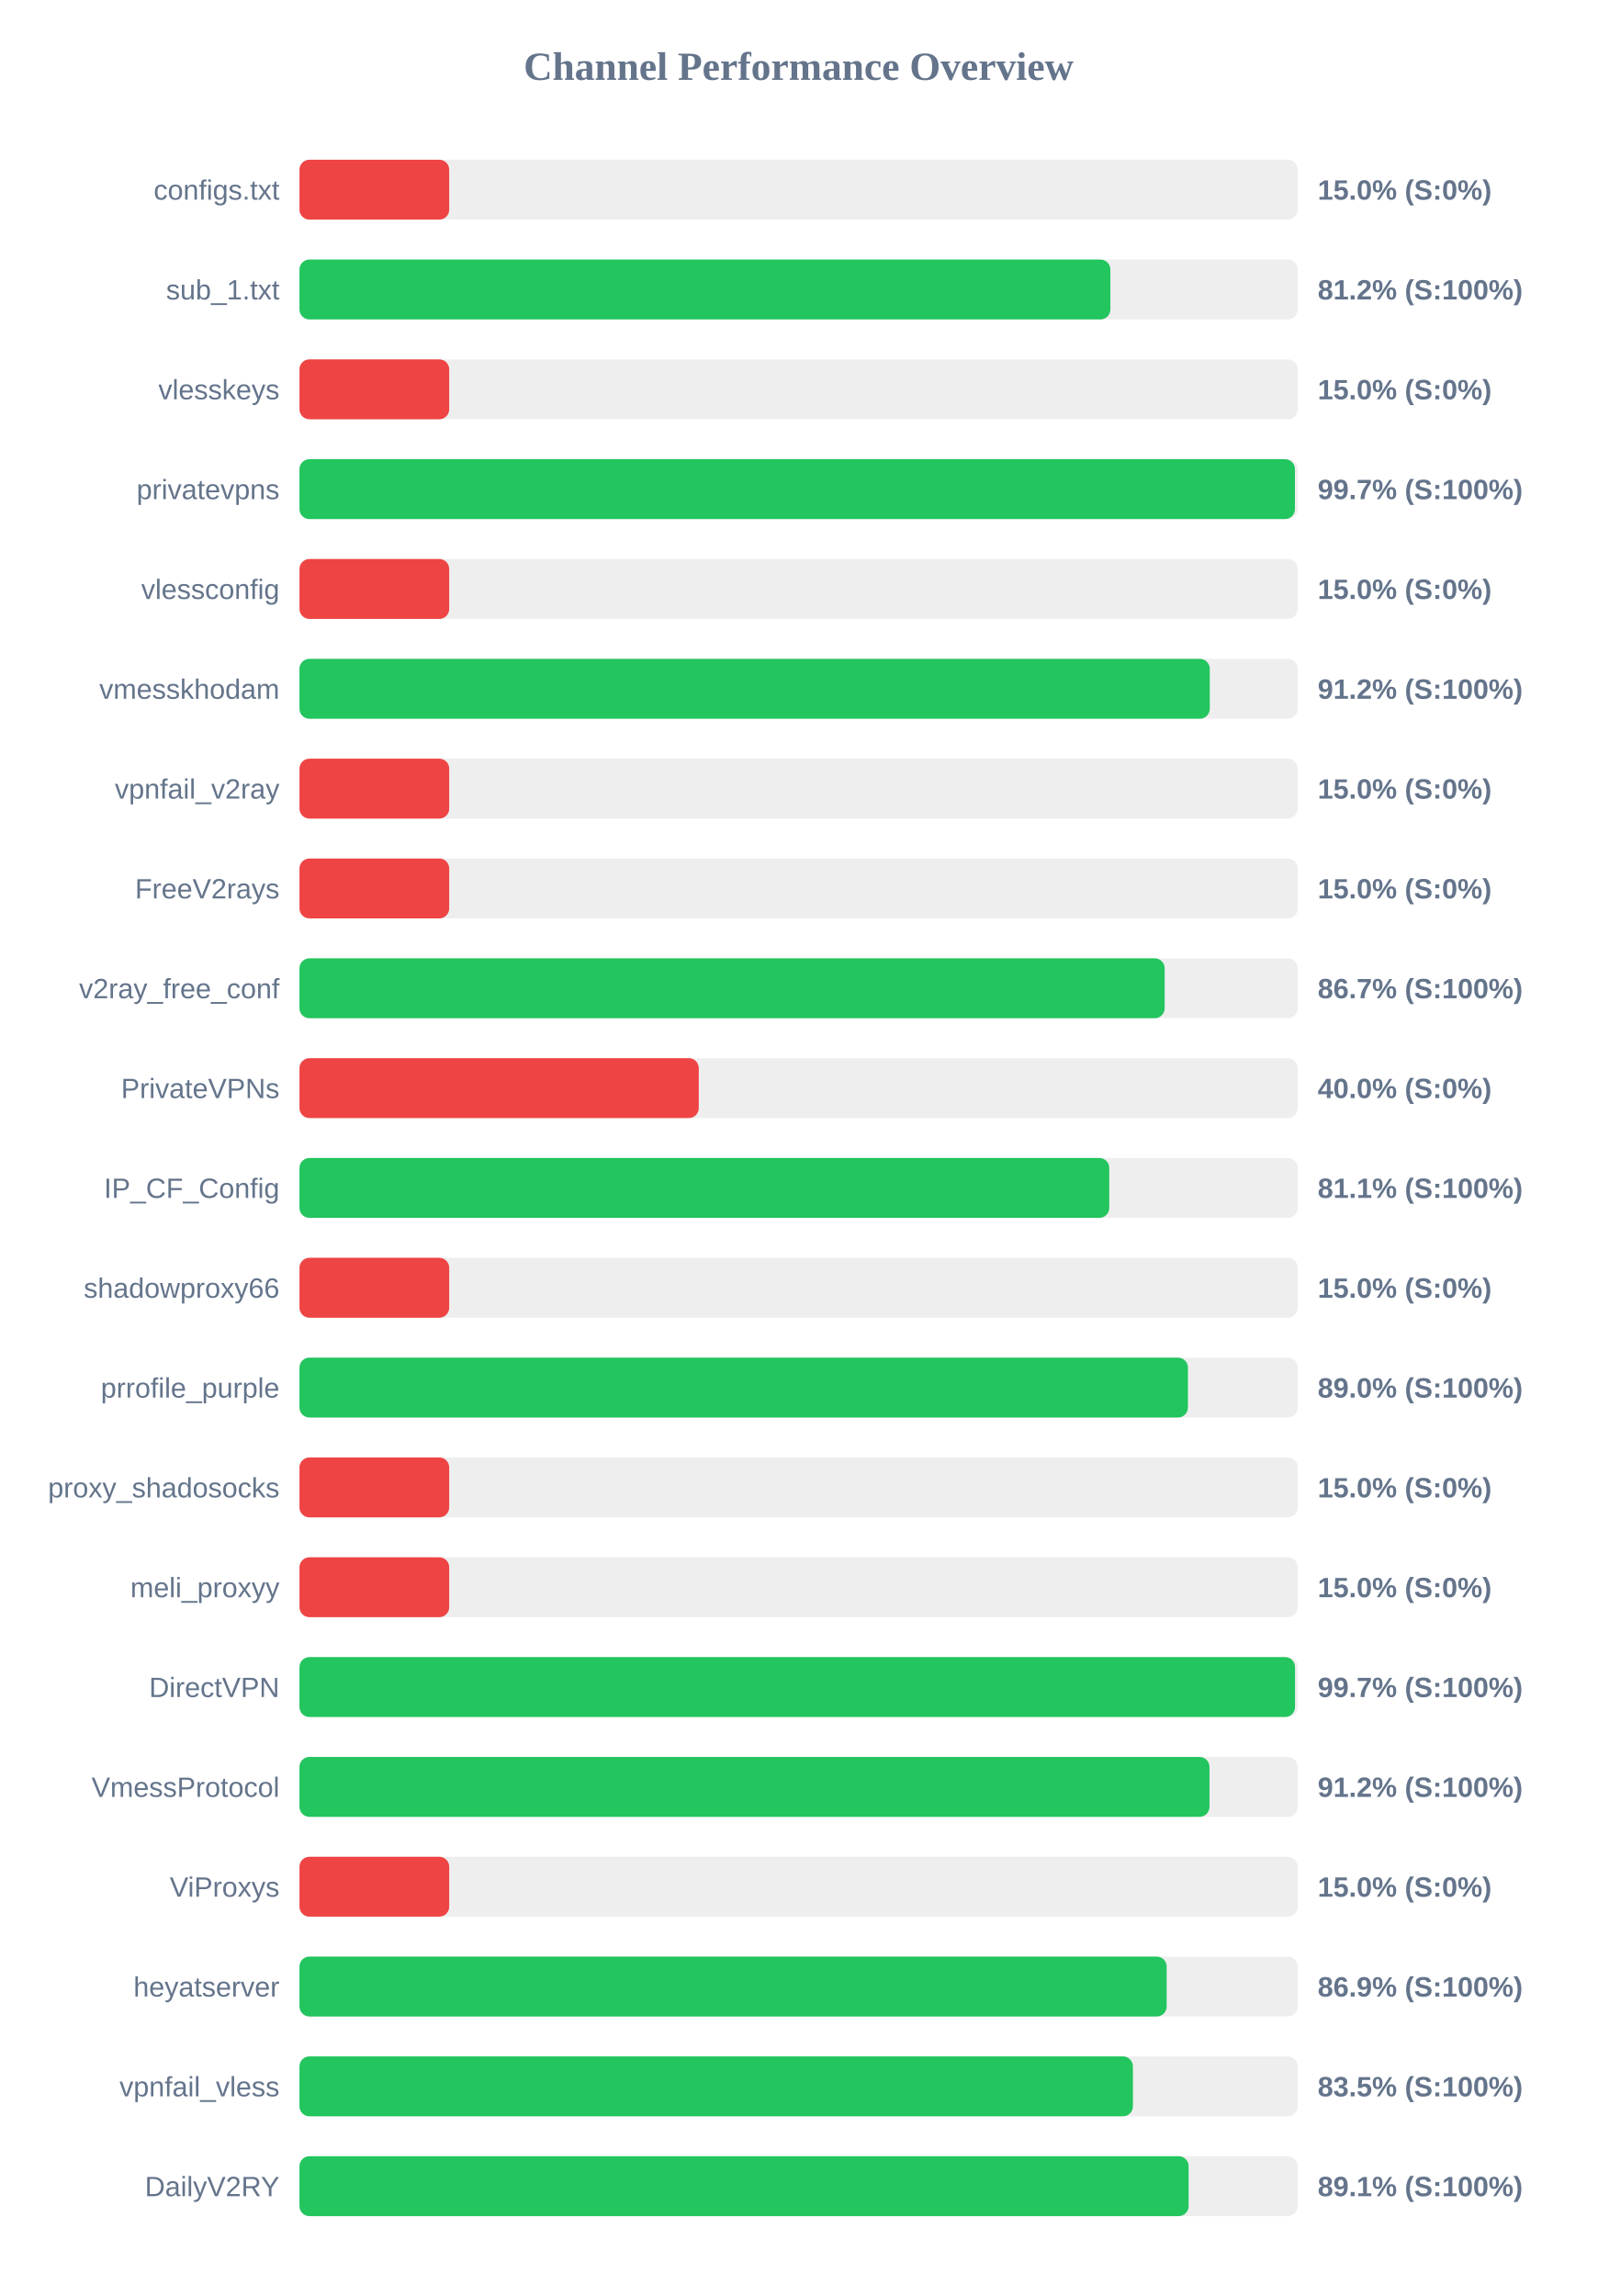
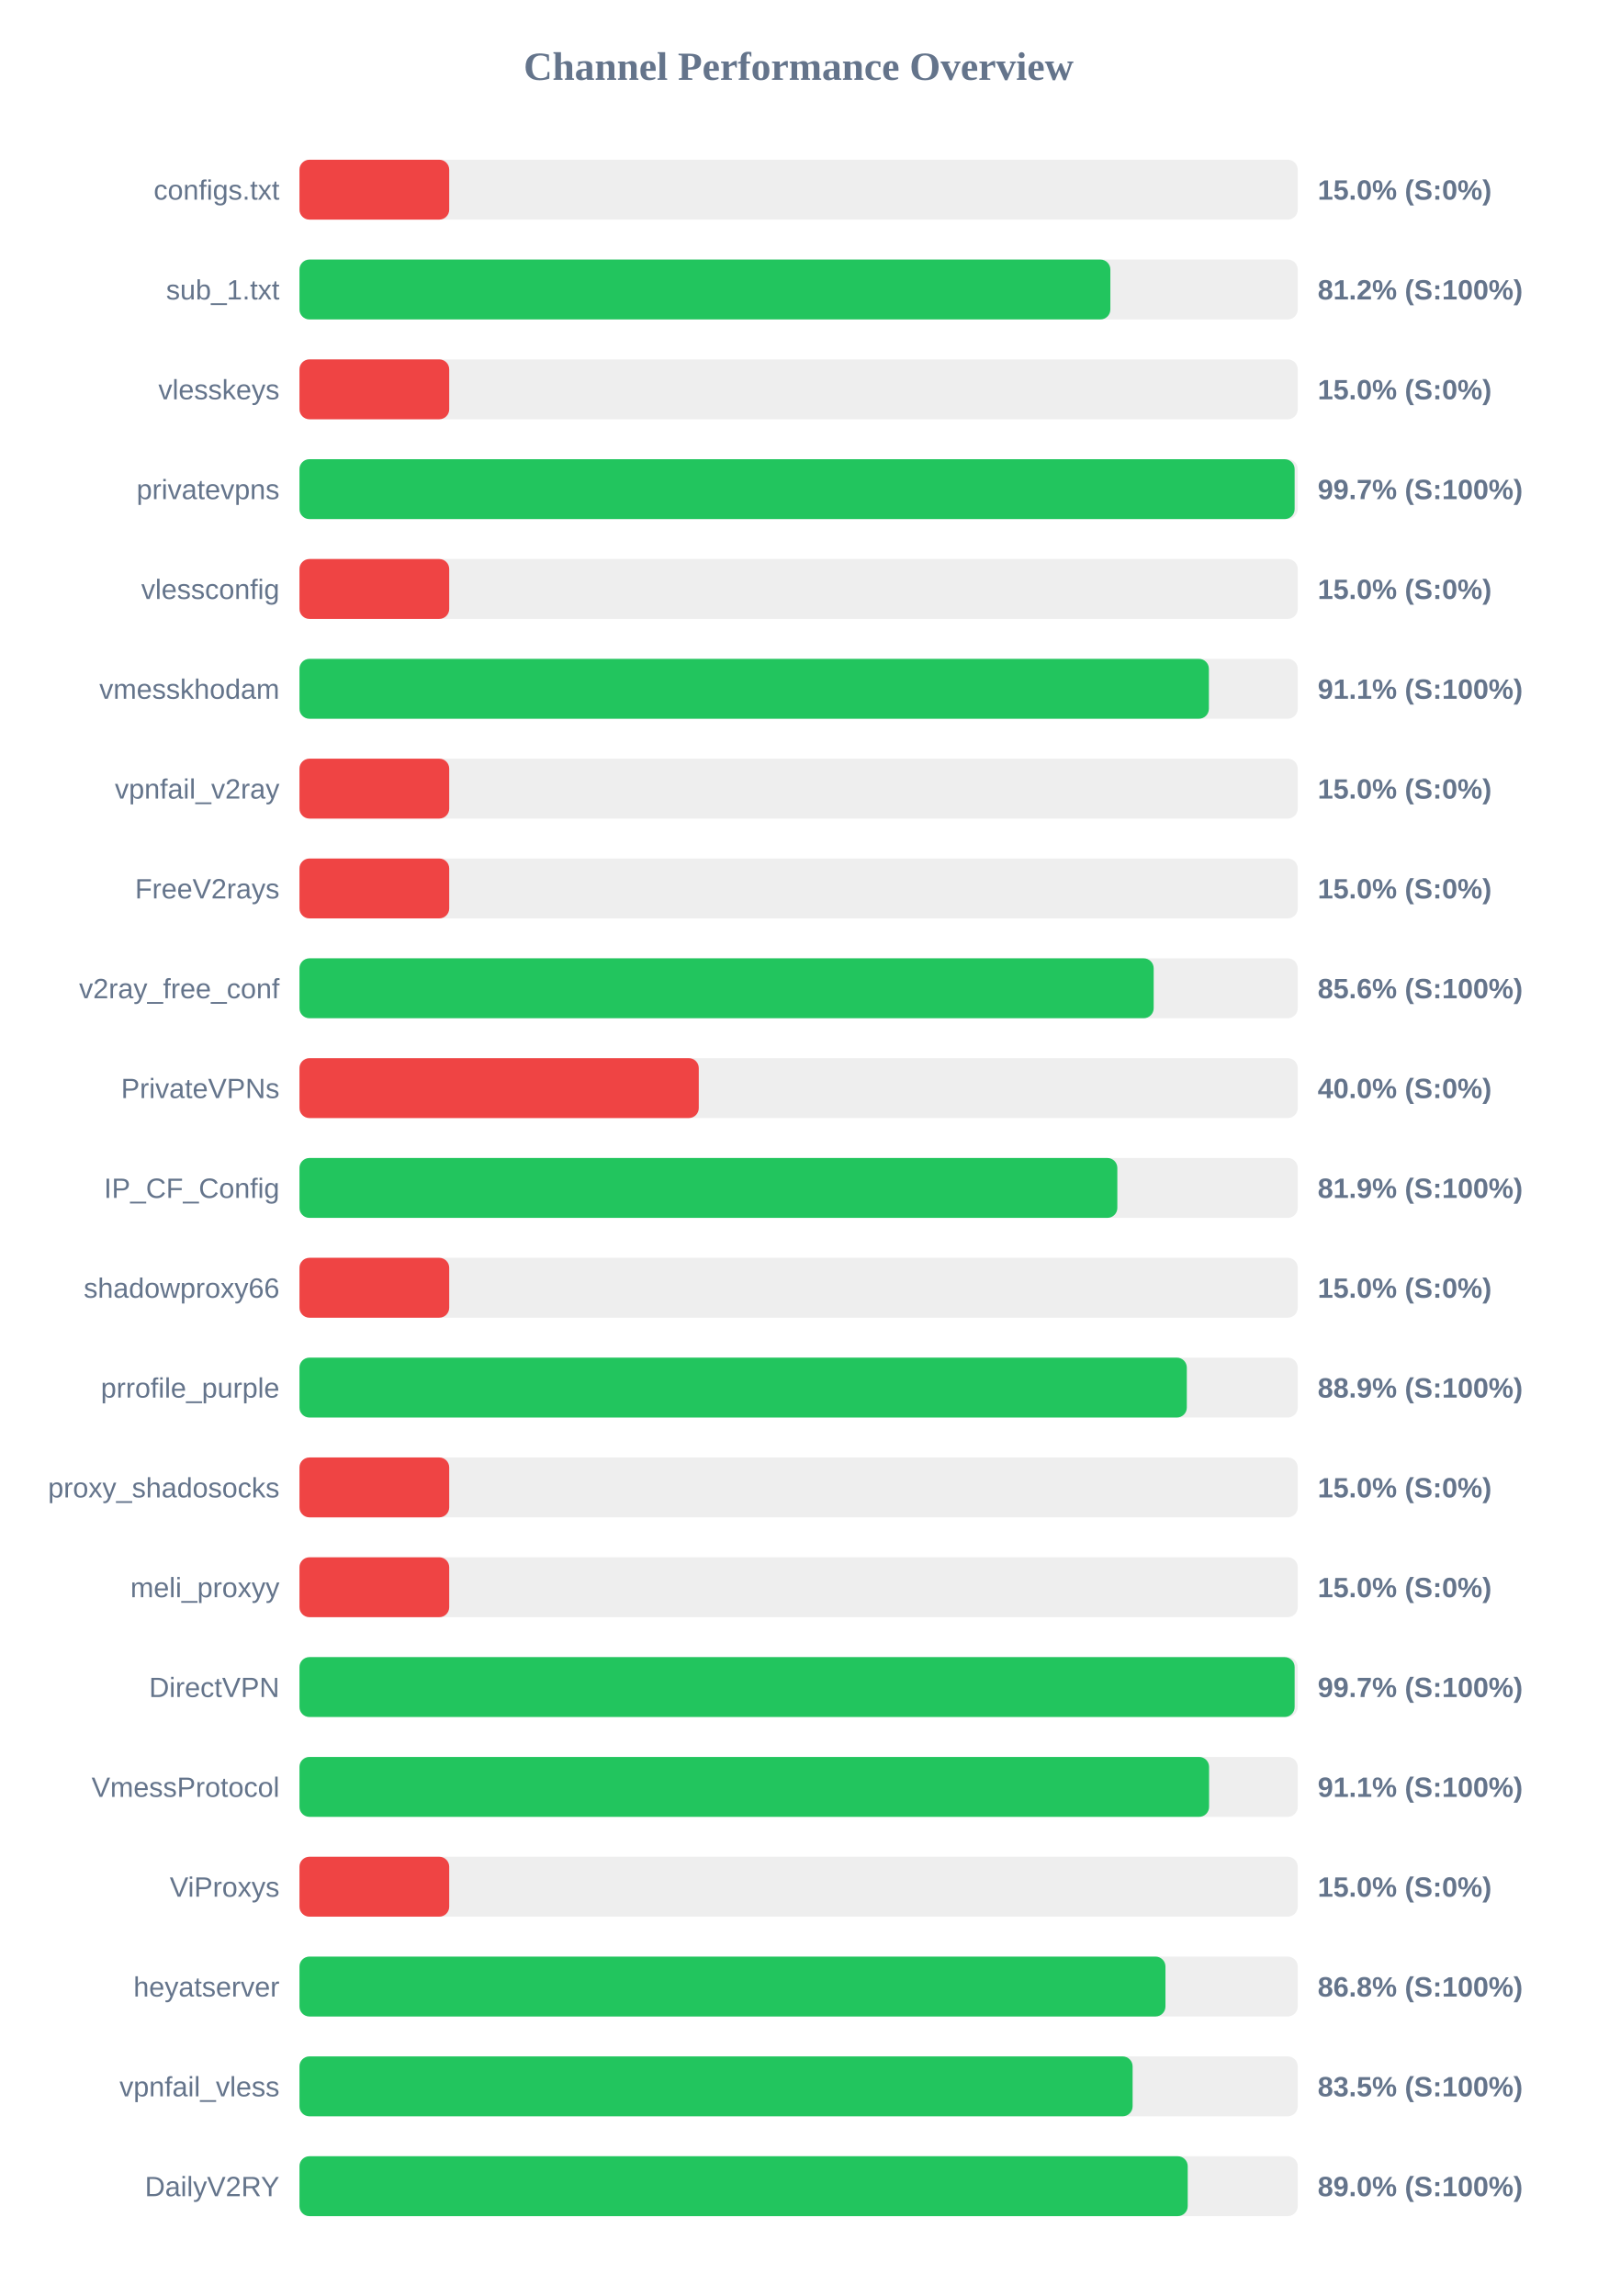
<svg xmlns="http://www.w3.org/2000/svg" width="800" height="1150" version="1.1">
  <style>
        .row { font: 14px Arial; fill: #64748b; }
        .score { font: bold 14px Arial; fill: #64748b; }
    </style>
  <text x="400" y="40" text-anchor="middle" font-size="20px" font-weight="bold" fill="#64748b">Channel Performance Overview</text>
  <rect x="150" y="80" width="500" height="30" fill="#eee" rx="5" />
  <rect x="150" y="80" width="75.0" height="30" fill="#ef4444" rx="5" />
  <text x="140" y="100" text-anchor="end" class="row">configs.txt</text>
  <text x="660" y="100" text-anchor="start" class="score">15.0% (S:0%)</text>
  <rect x="150" y="130" width="500" height="30" fill="#eee" rx="5" />
  <rect x="150" y="130" width="406.15" height="30" fill="#22c55e" rx="5" />
  <text x="140" y="150" text-anchor="end" class="row">sub_1.txt</text>
  <text x="660" y="150" text-anchor="start" class="score">81.2% (S:100%)</text>
  <rect x="150" y="180" width="500" height="30" fill="#eee" rx="5" />
  <rect x="150" y="180" width="75.0" height="30" fill="#ef4444" rx="5" />
  <text x="140" y="200" text-anchor="end" class="row">vlesskeys</text>
  <text x="660" y="200" text-anchor="start" class="score">15.0% (S:0%)</text>
  <rect x="150" y="230" width="500" height="30" fill="#eee" rx="5" />
-   <rect x="150" y="230" width="498.6" height="30" fill="#22c55e" rx="5" />
+   <rect x="150" y="230" width="498.45" height="30" fill="#22c55e" rx="5" />
  <text x="140" y="250" text-anchor="end" class="row">privatevpns</text>
  <text x="660" y="250" text-anchor="start" class="score">99.7% (S:100%)</text>
  <rect x="150" y="280" width="500" height="30" fill="#eee" rx="5" />
  <rect x="150" y="280" width="75.0" height="30" fill="#ef4444" rx="5" />
  <text x="140" y="300" text-anchor="end" class="row">vlessconfig</text>
  <text x="660" y="300" text-anchor="start" class="score">15.0% (S:0%)</text>
  <rect x="150" y="330" width="500" height="30" fill="#eee" rx="5" />
-   <rect x="150" y="330" width="455.95" height="30" fill="#22c55e" rx="5" />
+   <rect x="150" y="330" width="455.5" height="30" fill="#22c55e" rx="5" />
  <text x="140" y="350" text-anchor="end" class="row">vmesskhodam</text>
-   <text x="660" y="350" text-anchor="start" class="score">91.2% (S:100%)</text>
+   <text x="660" y="350" text-anchor="start" class="score">91.1% (S:100%)</text>
  <rect x="150" y="380" width="500" height="30" fill="#eee" rx="5" />
  <rect x="150" y="380" width="75.0" height="30" fill="#ef4444" rx="5" />
  <text x="140" y="400" text-anchor="end" class="row">vpnfail_v2ray</text>
  <text x="660" y="400" text-anchor="start" class="score">15.0% (S:0%)</text>
  <rect x="150" y="430" width="500" height="30" fill="#eee" rx="5" />
  <rect x="150" y="430" width="75.0" height="30" fill="#ef4444" rx="5" />
  <text x="140" y="450" text-anchor="end" class="row">FreeV2rays</text>
  <text x="660" y="450" text-anchor="start" class="score">15.0% (S:0%)</text>
  <rect x="150" y="480" width="500" height="30" fill="#eee" rx="5" />
-   <rect x="150" y="480" width="433.35" height="30" fill="#22c55e" rx="5" />
+   <rect x="150" y="480" width="427.85" height="30" fill="#22c55e" rx="5" />
  <text x="140" y="500" text-anchor="end" class="row">v2ray_free_conf</text>
-   <text x="660" y="500" text-anchor="start" class="score">86.7% (S:100%)</text>
+   <text x="660" y="500" text-anchor="start" class="score">85.6% (S:100%)</text>
  <rect x="150" y="530" width="500" height="30" fill="#eee" rx="5" />
  <rect x="150" y="530" width="200.0" height="30" fill="#ef4444" rx="5" />
  <text x="140" y="550" text-anchor="end" class="row">PrivateVPNs</text>
  <text x="660" y="550" text-anchor="start" class="score">40.0% (S:0%)</text>
  <rect x="150" y="580" width="500" height="30" fill="#eee" rx="5" />
-   <rect x="150" y="580" width="405.6" height="30" fill="#22c55e" rx="5" />
+   <rect x="150" y="580" width="409.65" height="30" fill="#22c55e" rx="5" />
  <text x="140" y="600" text-anchor="end" class="row">IP_CF_Config</text>
-   <text x="660" y="600" text-anchor="start" class="score">81.1% (S:100%)</text>
+   <text x="660" y="600" text-anchor="start" class="score">81.9% (S:100%)</text>
  <rect x="150" y="630" width="500" height="30" fill="#eee" rx="5" />
  <rect x="150" y="630" width="75.0" height="30" fill="#ef4444" rx="5" />
  <text x="140" y="650" text-anchor="end" class="row">shadowproxy66</text>
  <text x="660" y="650" text-anchor="start" class="score">15.0% (S:0%)</text>
  <rect x="150" y="680" width="500" height="30" fill="#eee" rx="5" />
-   <rect x="150" y="680" width="445.0" height="30" fill="#22c55e" rx="5" />
+   <rect x="150" y="680" width="444.45" height="30" fill="#22c55e" rx="5" />
  <text x="140" y="700" text-anchor="end" class="row">prrofile_purple</text>
-   <text x="660" y="700" text-anchor="start" class="score">89.0% (S:100%)</text>
+   <text x="660" y="700" text-anchor="start" class="score">88.9% (S:100%)</text>
  <rect x="150" y="730" width="500" height="30" fill="#eee" rx="5" />
  <rect x="150" y="730" width="75.0" height="30" fill="#ef4444" rx="5" />
  <text x="140" y="750" text-anchor="end" class="row">proxy_shadosocks</text>
  <text x="660" y="750" text-anchor="start" class="score">15.0% (S:0%)</text>
  <rect x="150" y="780" width="500" height="30" fill="#eee" rx="5" />
  <rect x="150" y="780" width="75.0" height="30" fill="#ef4444" rx="5" />
  <text x="140" y="800" text-anchor="end" class="row">meli_proxyy</text>
  <text x="660" y="800" text-anchor="start" class="score">15.0% (S:0%)</text>
  <rect x="150" y="830" width="500" height="30" fill="#eee" rx="5" />
-   <rect x="150" y="830" width="498.65" height="30" fill="#22c55e" rx="5" />
+   <rect x="150" y="830" width="498.45" height="30" fill="#22c55e" rx="5" />
  <text x="140" y="850" text-anchor="end" class="row">DirectVPN</text>
  <text x="660" y="850" text-anchor="start" class="score">99.7% (S:100%)</text>
  <rect x="150" y="880" width="500" height="30" fill="#eee" rx="5" />
-   <rect x="150" y="880" width="455.8" height="30" fill="#22c55e" rx="5" />
+   <rect x="150" y="880" width="455.6" height="30" fill="#22c55e" rx="5" />
  <text x="140" y="900" text-anchor="end" class="row">VmessProtocol</text>
-   <text x="660" y="900" text-anchor="start" class="score">91.2% (S:100%)</text>
+   <text x="660" y="900" text-anchor="start" class="score">91.1% (S:100%)</text>
  <rect x="150" y="930" width="500" height="30" fill="#eee" rx="5" />
  <rect x="150" y="930" width="75.0" height="30" fill="#ef4444" rx="5" />
  <text x="140" y="950" text-anchor="end" class="row">ViProxys</text>
  <text x="660" y="950" text-anchor="start" class="score">15.0% (S:0%)</text>
  <rect x="150" y="980" width="500" height="30" fill="#eee" rx="5" />
-   <rect x="150" y="980" width="434.35" height="30" fill="#22c55e" rx="5" />
+   <rect x="150" y="980" width="433.75" height="30" fill="#22c55e" rx="5" />
  <text x="140" y="1000" text-anchor="end" class="row">heyatserver</text>
-   <text x="660" y="1000" text-anchor="start" class="score">86.9% (S:100%)</text>
+   <text x="660" y="1000" text-anchor="start" class="score">86.8% (S:100%)</text>
  <rect x="150" y="1030" width="500" height="30" fill="#eee" rx="5" />
-   <rect x="150" y="1030" width="417.45" height="30" fill="#22c55e" rx="5" />
+   <rect x="150" y="1030" width="417.3" height="30" fill="#22c55e" rx="5" />
  <text x="140" y="1050" text-anchor="end" class="row">vpnfail_vless</text>
  <text x="660" y="1050" text-anchor="start" class="score">83.5% (S:100%)</text>
  <rect x="150" y="1080" width="500" height="30" fill="#eee" rx="5" />
-   <rect x="150" y="1080" width="445.35" height="30" fill="#22c55e" rx="5" />
+   <rect x="150" y="1080" width="444.9" height="30" fill="#22c55e" rx="5" />
  <text x="140" y="1100" text-anchor="end" class="row">DailyV2RY</text>
-   <text x="660" y="1100" text-anchor="start" class="score">89.1% (S:100%)</text>
+   <text x="660" y="1100" text-anchor="start" class="score">89.0% (S:100%)</text>
</svg>
